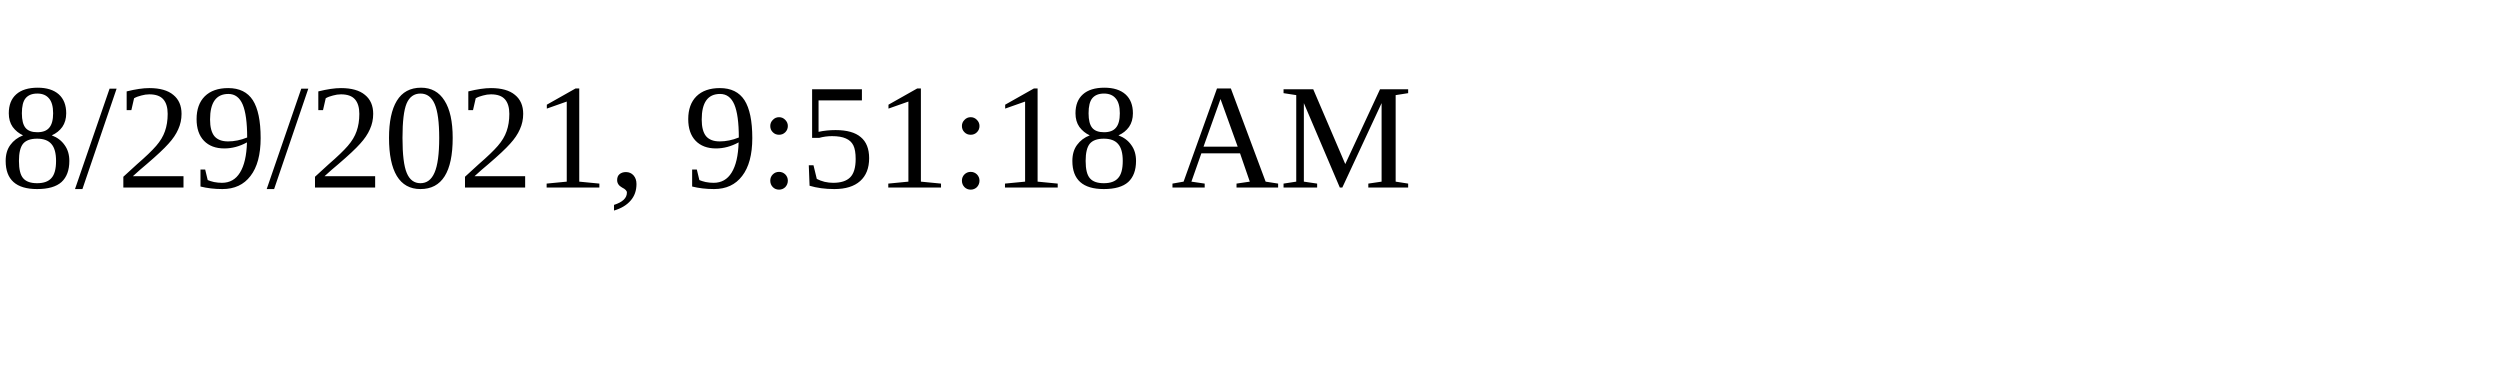
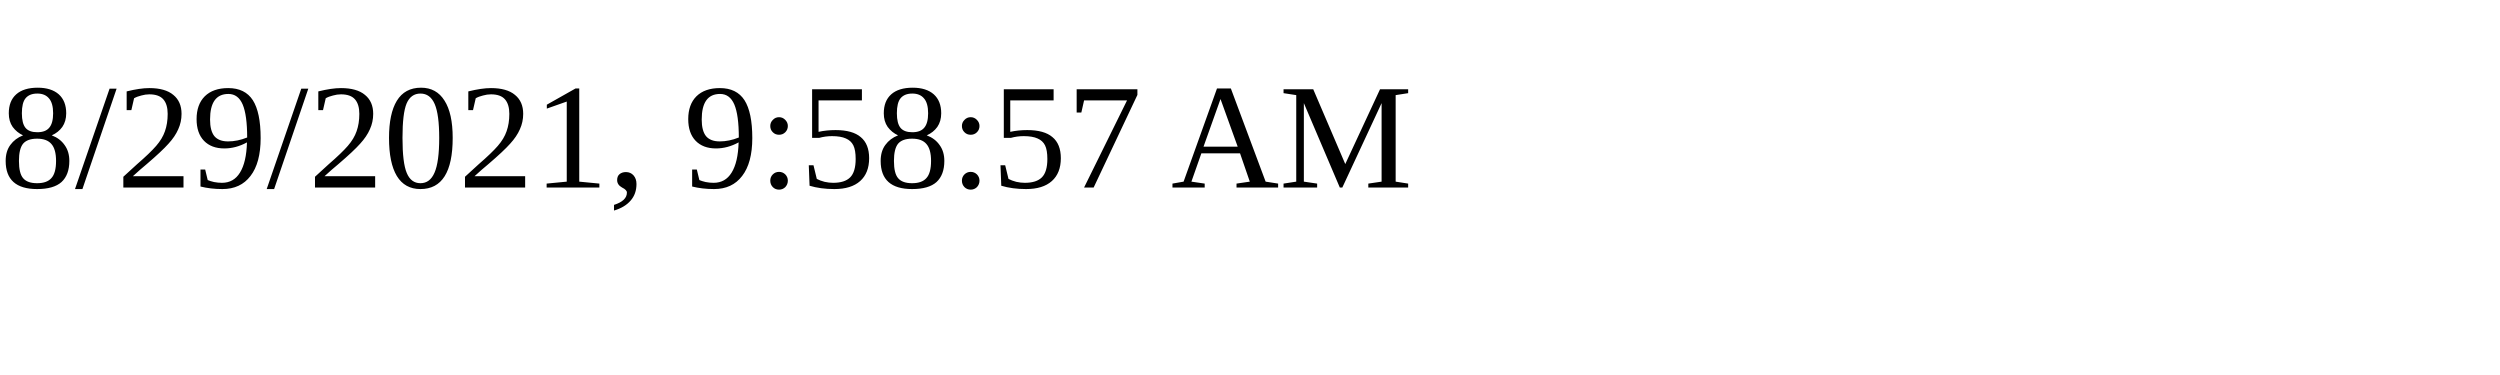
<svg xmlns="http://www.w3.org/2000/svg" height="30" width="200">
-   <text x="0" y="15">8/29/2021, 9:51:18 AM</text>
+   <text x="0" y="15">8/29/2021, 9:58:57 AM</text>
</svg>
